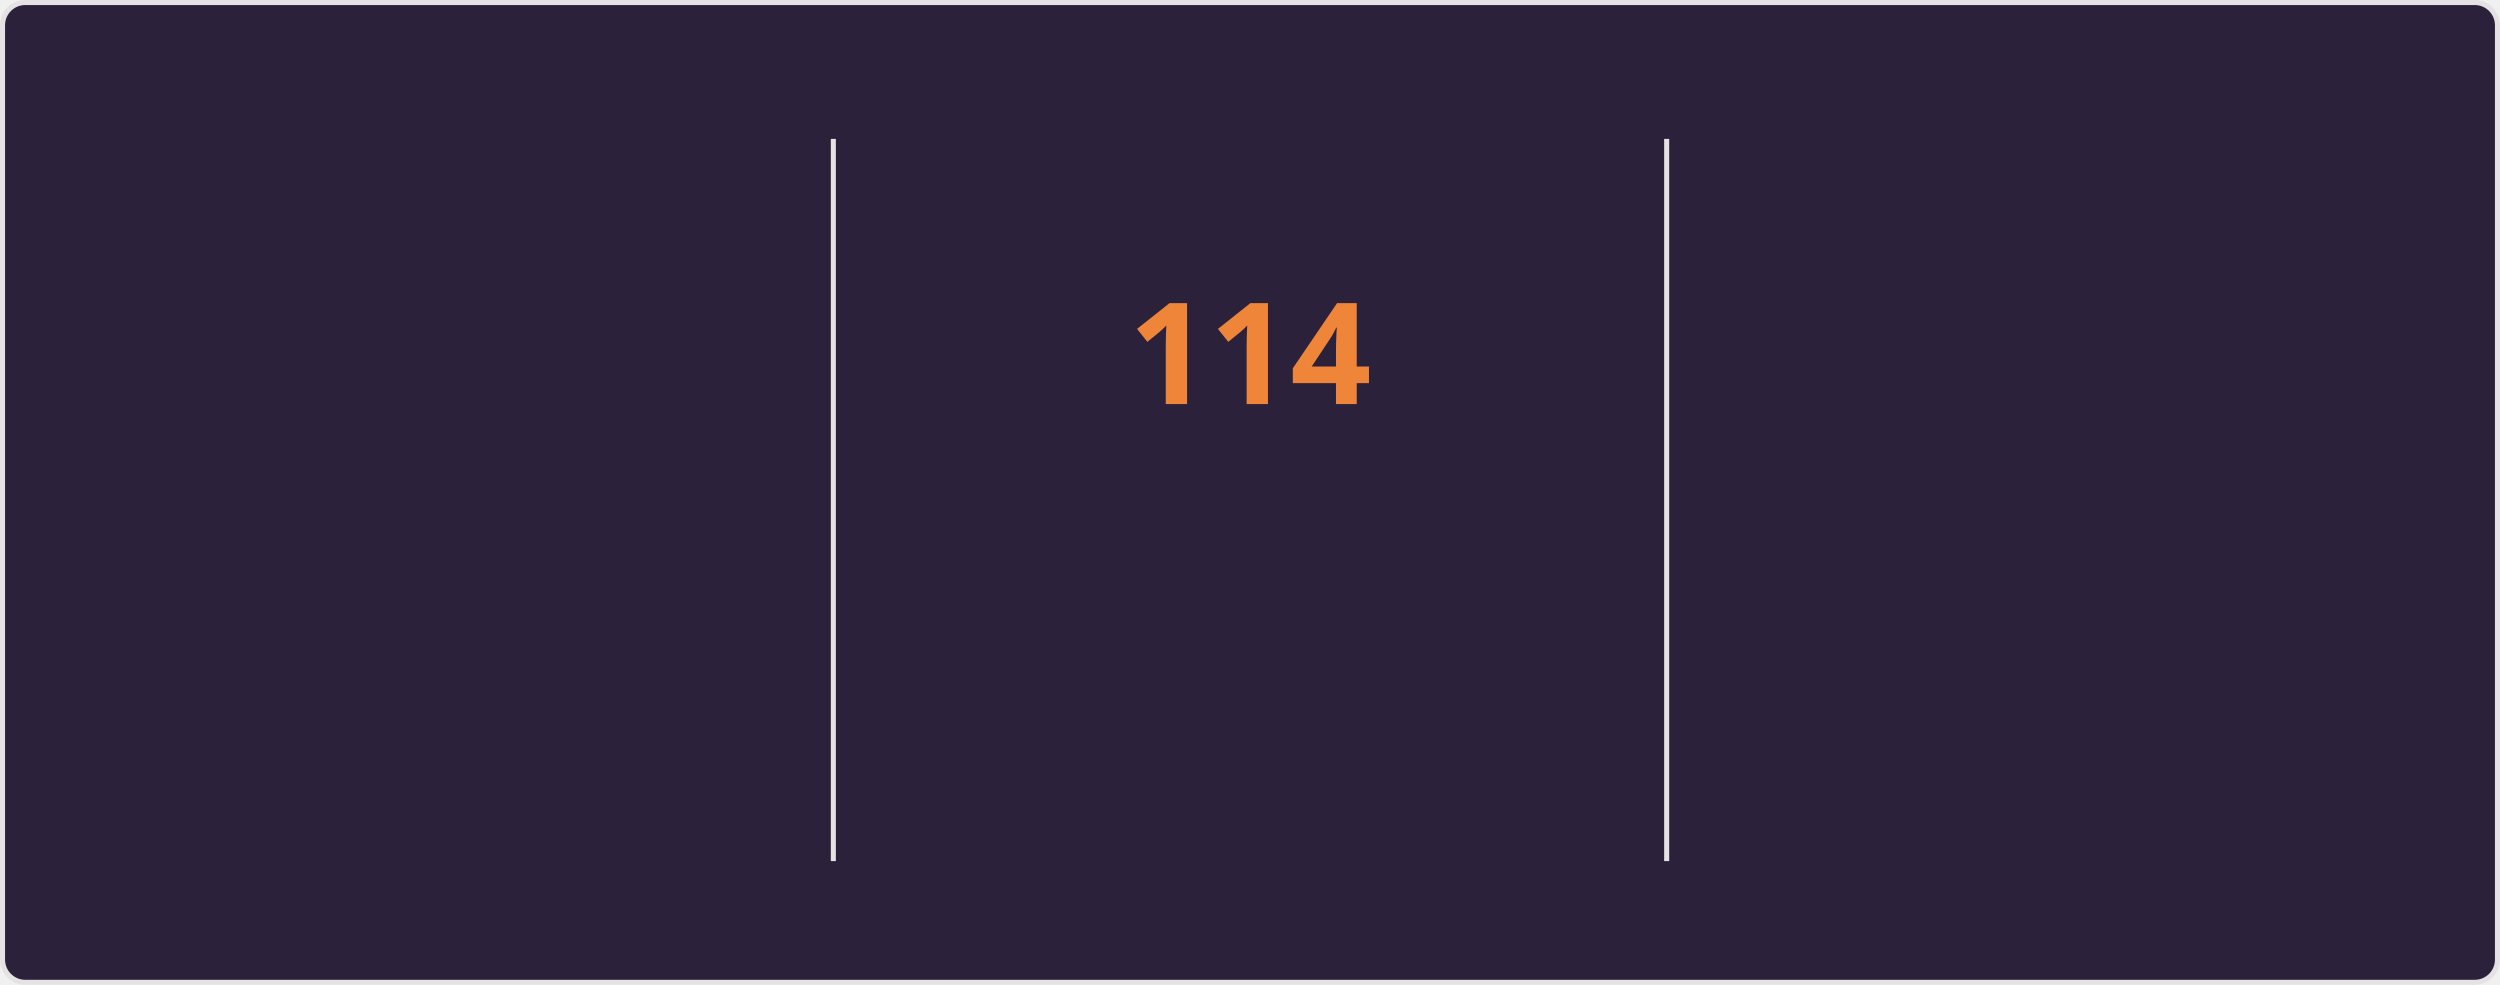
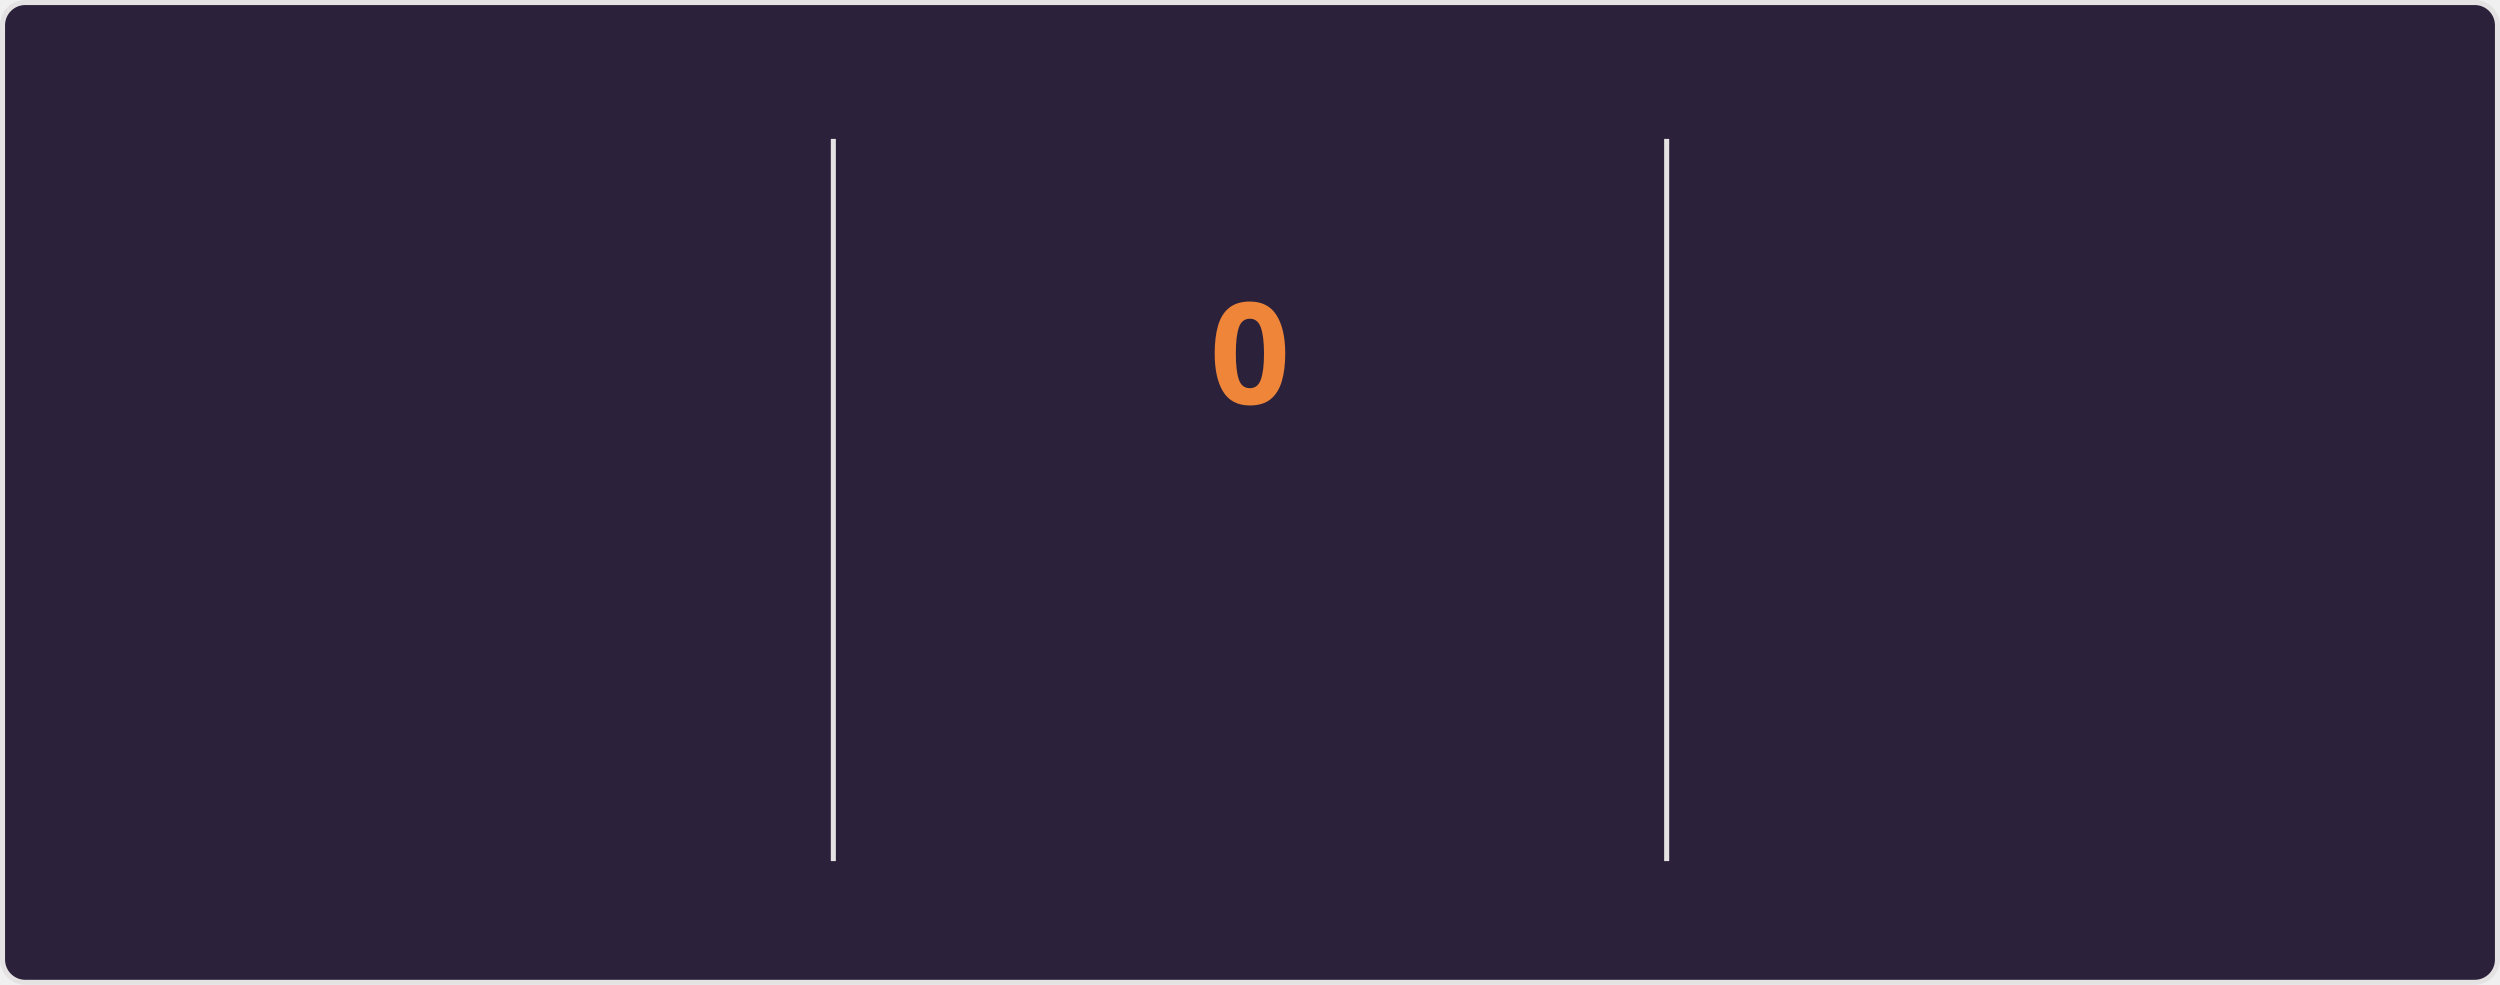
<svg xmlns="http://www.w3.org/2000/svg" style="isolation: isolate" viewBox="0 0 495 195" width="495px" height="195px" direction="ltr">
  <style>
    @keyframes currstreak {
      0% { font-size: 3px; opacity: 0.2; }
      80% { font-size: 34px; opacity: 1; }
      100% { font-size: 28px; opacity: 1; }
    }
    @keyframes fadein {
      0% { opacity: 0; }
      100% { opacity: 1; }
    }
    .big-number {
      font-family: "Segoe UI", Ubuntu, sans-serif;
      font-weight: 700;
      font-size: 28px;
      fill: #e2e9ec;
    }
    .label {
      font-family: "Segoe UI", Ubuntu, sans-serif;
      font-weight: 400;
      font-size: 14px;
      fill: #e2e9ec;
    }
    .range-text {
      font-family: "Segoe UI", Ubuntu, sans-serif;
      font-weight: 400;
      font-size: 12px;
      fill: #e2e9ec;
    }
    .current-streak-num {
      font-family: "Segoe UI", Ubuntu, sans-serif;
      font-weight: 700;
      font-size: 28px;
      fill: #ef8539;
    }</style>
  <defs>
    <clipPath id="outer_rectangle">
      <rect width="495" height="195" rx="4.5" />
    </clipPath>
    <mask id="mask_out_ring_behind_fire">
      <rect width="495" height="195" fill="white" />
      <ellipse id="mask-ellipse" cx="247.5" cy="32" rx="13" ry="18" fill="black" />
    </mask>
  </defs>
  <g clip-path="url(#outer_rectangle)">
    <g style="isolation: isolate">
      <rect fill="#2b213a" rx="4.5" x="0.5" y="0.5" width="494" height="194" stroke="#e4e2e2" />
    </g>
    <g style="isolation: isolate">
      <line x1="165" y1="28" x2="165" y2="170" vector-effect="non-scaling-stroke" stroke-width="1" stroke="#e4e2e2" stroke-linejoin="miter" stroke-linecap="square" stroke-miterlimit="3" />
      <line x1="330" y1="28" x2="330" y2="170" vector-effect="non-scaling-stroke" stroke-width="1" stroke="#e4e2e2" stroke-linejoin="miter" stroke-linecap="square" stroke-miterlimit="3" />
    </g>
    <g style="isolation: isolate">
      <g transform="translate(82.5, 48)">
        <text x="0" y="32" stroke-width="0" text-anchor="middle" class="big-number" style="opacity: 0; animation: fadein 0.5s linear forwards 0.6s">
            7.3K
          </text>
      </g>
      <g transform="translate(82.5, 84)">
        <text x="0" y="32" stroke-width="0" text-anchor="middle" class="label" style="opacity: 0; animation: fadein 0.5s linear forwards 0.7s">
            Total Contributions
          </text>
      </g>
      <g transform="translate(82.5, 114)">
        <text x="0" y="32" stroke-width="0" text-anchor="middle" class="range-text" style="opacity: 0; animation: fadein 0.5s linear forwards 0.8s">
            Nov 2 - Present
          </text>
      </g>
    </g>
    <g style="isolation: isolate">
      <g mask="url(#mask_out_ring_behind_fire)">
        <circle cx="247.5" cy="71" r="40" fill="none" stroke="#e2e9ec" stroke-width="5" style="opacity: 0; animation: fadein 0.5s linear forwards 0.4s" />
      </g>
      <g transform="translate(247.5, 19.5)" stroke-opacity="0" style="opacity: 0; animation: fadein 0.5s linear forwards 0.6s">
        <path d="M -12 -0.5 L 15 -0.5 L 15 23.5 L -12 23.5 L -12 -0.5 Z" fill="none" />
        <path d="M 1.5 0.67 C 1.5 0.67 2.24 3.32 2.24 5.47 C 2.24 7.53 0.89 9.2 -1.17 9.2 C -3.23 9.2 -4.79 7.53 -4.79 5.47 L -4.76 5.11 C -6.78 7.51 -8 10.62 -8 13.99 C -8 18.41 -4.42 22 0 22 C 4.42 22 8 18.41 8 13.99 C 8 8.6 5.41 3.79 1.5 0.67 Z M -0.29 19 C -2.07 19 -3.51 17.6 -3.51 15.86 C -3.51 14.24 -2.46 13.1 -0.7 12.74 C 1.07 12.38 2.9 11.53 3.92 10.16 C 4.31 11.45 4.51 12.81 4.51 14.2 C 4.51 16.85 2.36 19 -0.29 19 Z" fill="#e2e9ec" stroke-opacity="0" />
      </g>
      <g transform="translate(247.5, 48)">
        <text x="0" y="32" stroke-width="0" text-anchor="middle" class="current-streak-num" style="animation: currstreak 0.6s linear forwards">
-             114
+             0
          </text>
      </g>
      <g transform="translate(247.5, 108)">
        <text x="0" y="32" stroke-width="0" text-anchor="middle" class="label" style="opacity: 0; animation: fadein 0.5s linear forwards 0.9s">
            Current Streak
          </text>
      </g>
      <g transform="translate(247.5, 145)">
        <text x="0" y="21" stroke-width="0" text-anchor="middle" class="range-text" style="opacity: 0; animation: fadein 0.5s linear forwards 0.9s">
-             Jul 12 - Nov 2
+             0 days
          </text>
      </g>
    </g>
    <g style="isolation: isolate">
      <g transform="translate(412.5, 48)">
        <text x="0" y="32" stroke-width="0" text-anchor="middle" class="big-number" style="opacity: 0; animation: fadein 0.5s linear forwards 1.2s">
            114
          </text>
      </g>
      <g transform="translate(412.5, 84)">
        <text x="0" y="32" stroke-width="0" text-anchor="middle" class="label" style="opacity: 0; animation: fadein 0.5s linear forwards 1.3s">
            Longest Streak
          </text>
      </g>
      <g transform="translate(412.5, 114)">
        <text x="0" y="32" stroke-width="0" text-anchor="middle" class="range-text" style="opacity: 0; animation: fadein 0.5s linear forwards 1.4s">
            Jul 12 - Nov 2
          </text>
      </g>
    </g>
  </g>
</svg>
